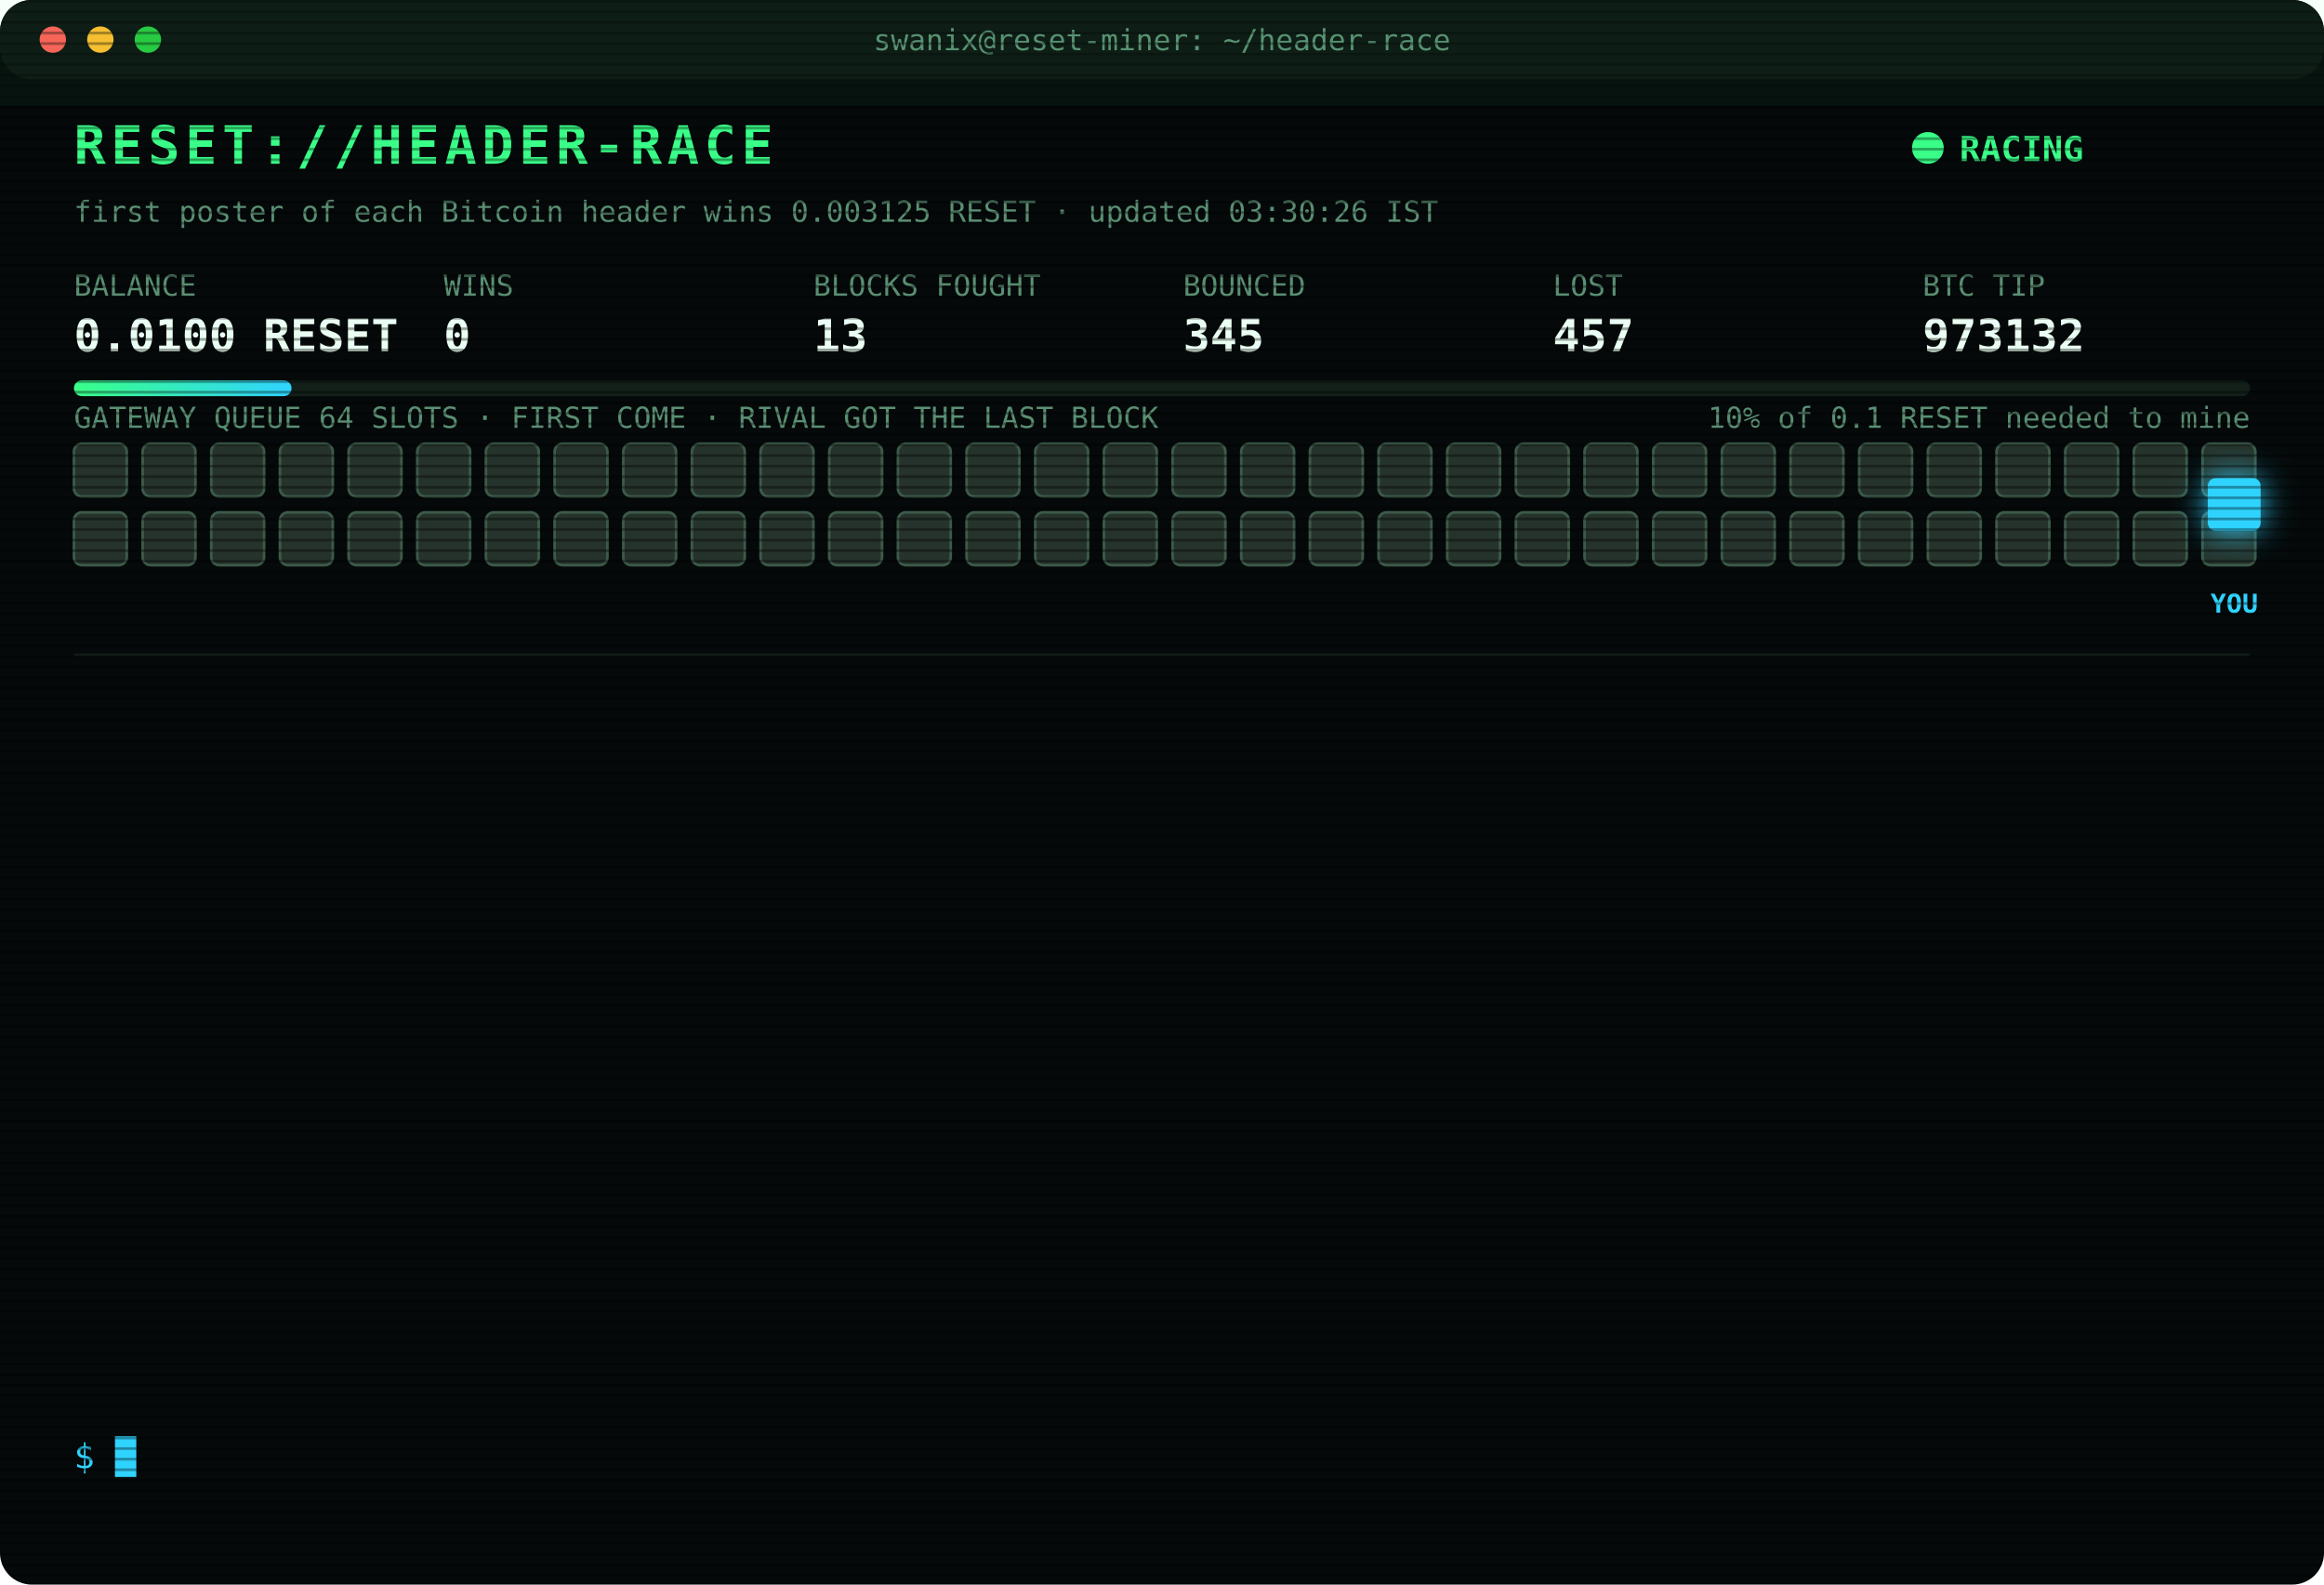
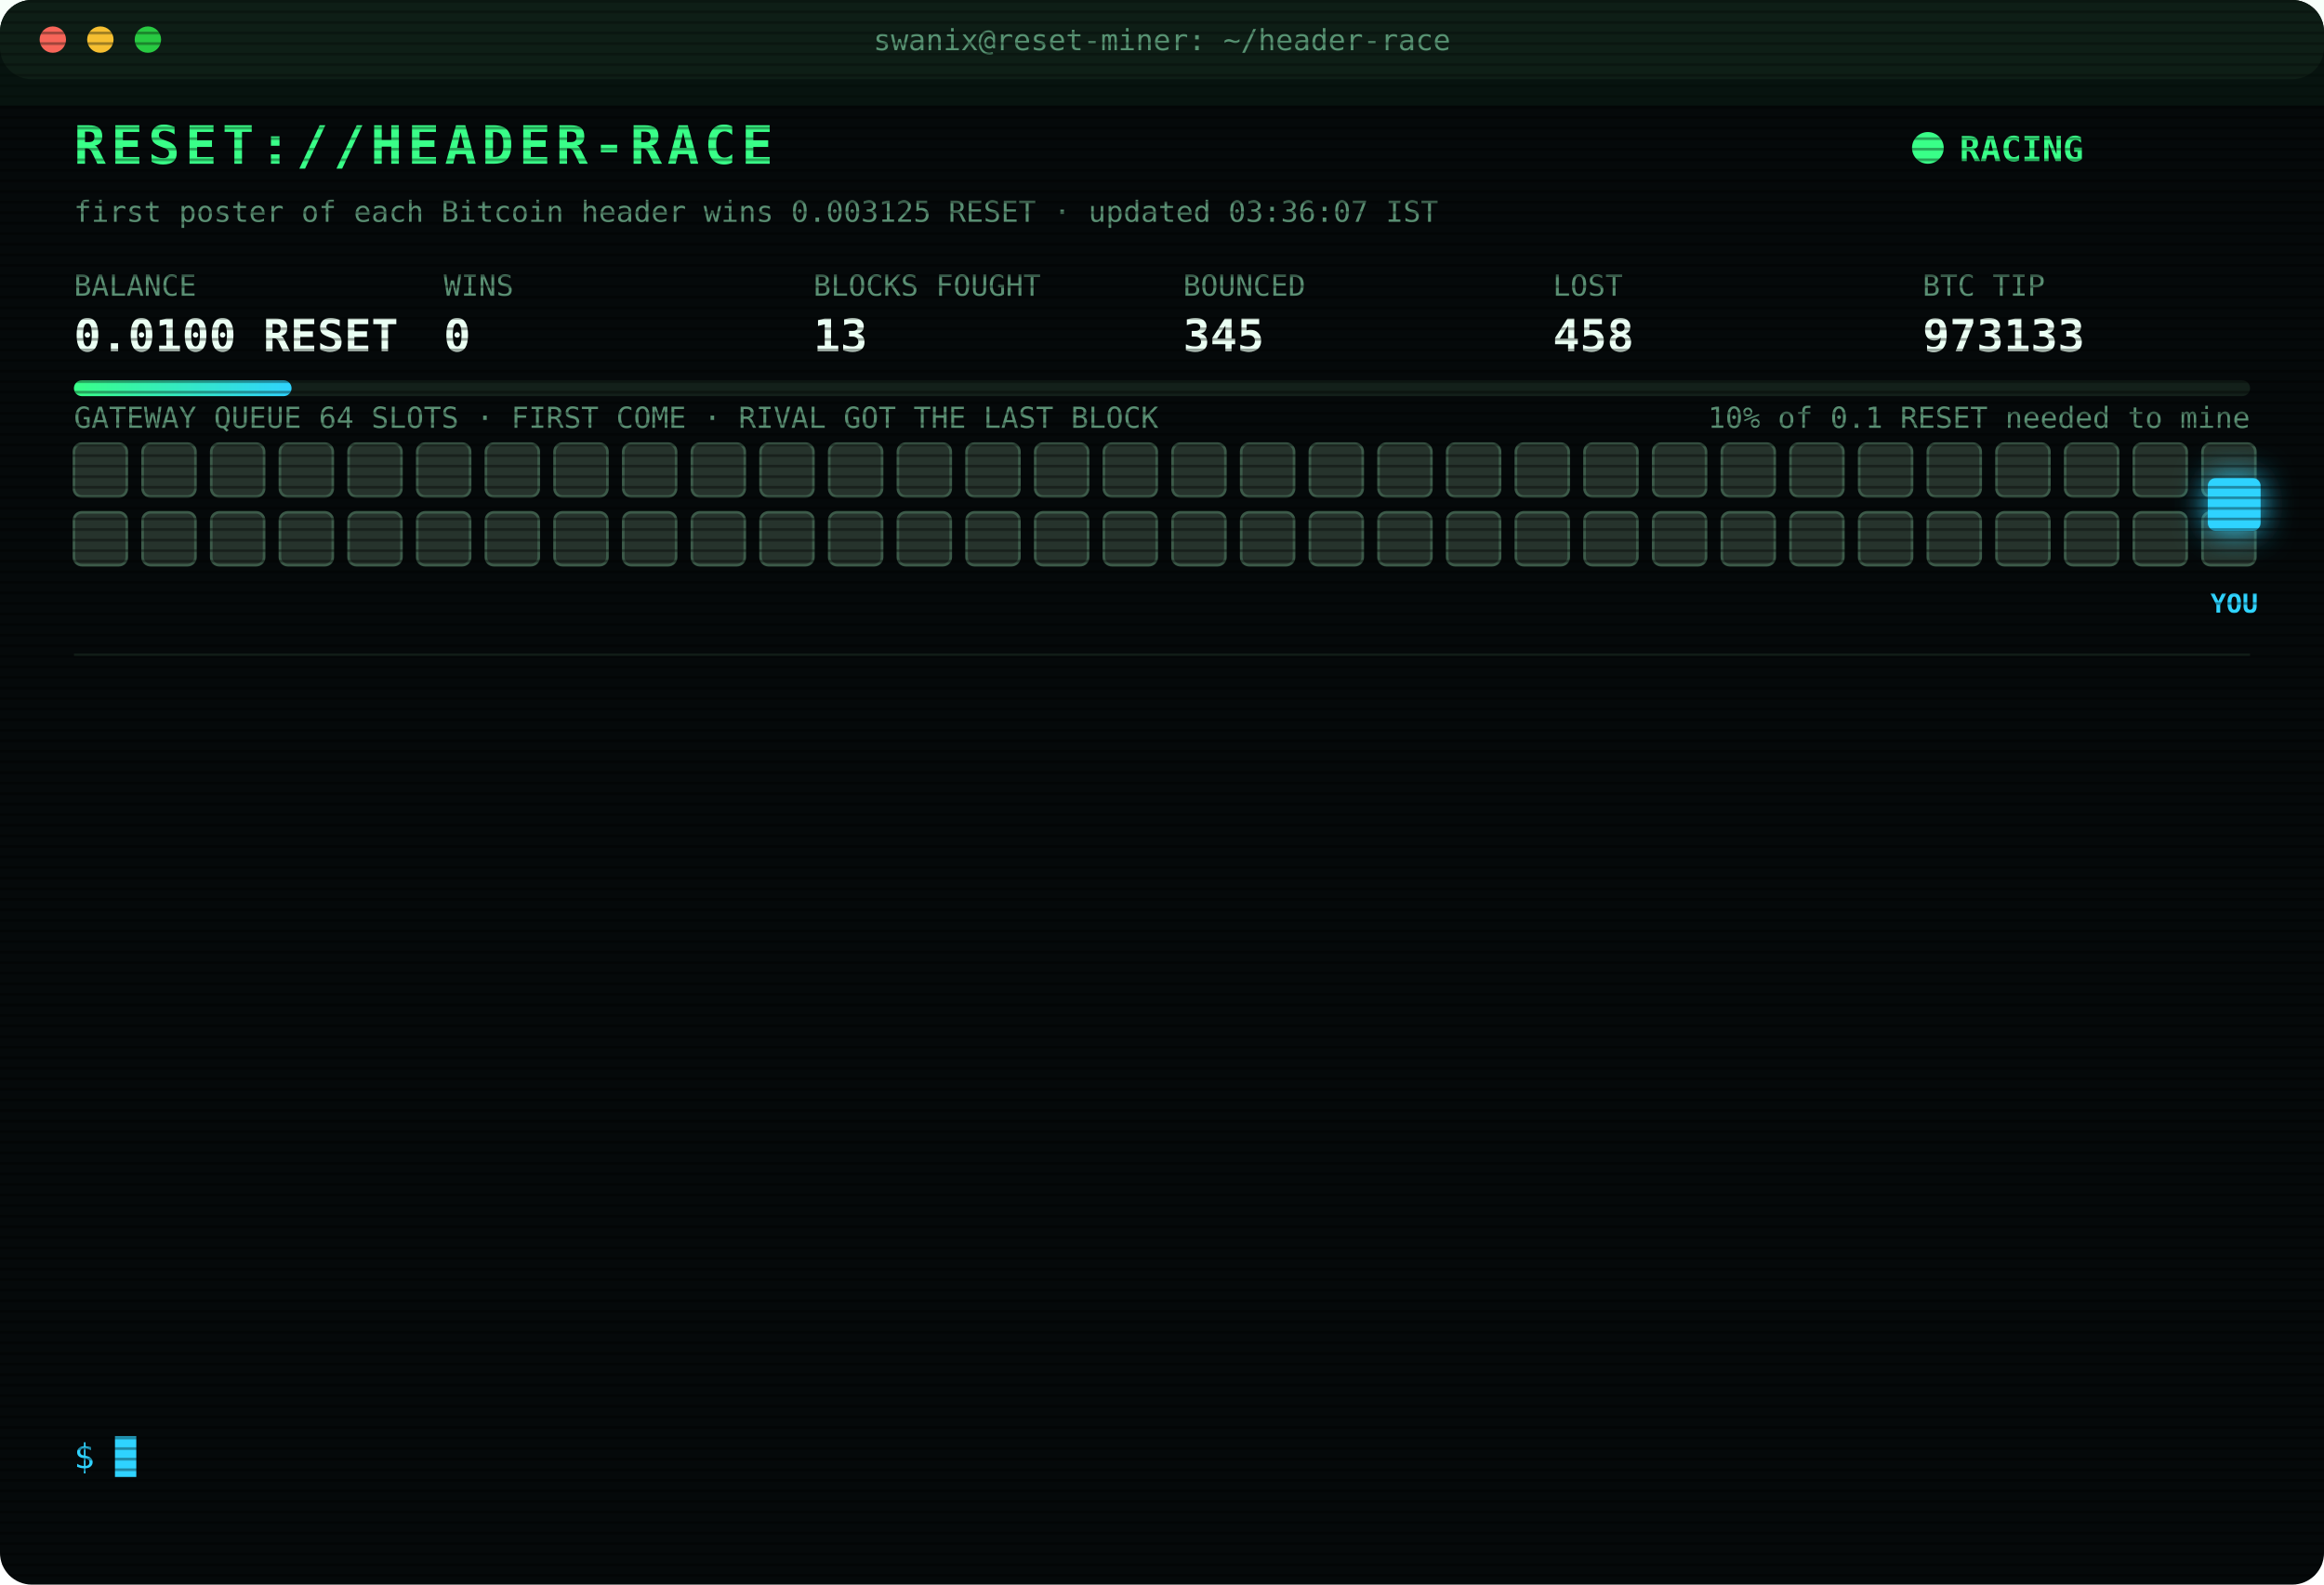
<svg xmlns="http://www.w3.org/2000/svg" width="880" height="600" viewBox="0 0 880 600" font-family="ui-monospace,SFMono-Regular,Menlo,Consolas,monospace">
  <style>
text{font-size:13px;fill:#7CFFB2}
.title{font-size:20px;font-weight:700;fill:#39FF88;letter-spacing:2px;animation:glitch 3s infinite steps(1)}
.sub{fill:#2fd3ff}.k{fill:#5a8f73;font-size:11px}.v{font-size:17px;font-weight:700;fill:#eafff3}
.ts{fill:#3f6b56}.boot{fill:#2fd3ff}.dim{fill:#5a8f73}.bad{fill:#ff4d6d}.warn{fill:#ffd23f}.mag{fill:#ff5cf0}.win{fill:#39FF88;font-weight:700}
.tag{font-size:10px;fill:#2fd3ff;font-weight:700}
.rival{fill:#26332c;stroke:#3c5a49;animation:jam 1.2s infinite alternate}
.idle{fill:#141c18;stroke:#22302a;animation:breathe 4s infinite}
.me{fill:#2fd3ff;filter:drop-shadow(0 0 6px #2fd3ff)}
.hover{animation:nudge 1.1s infinite ease-in-out}.bounce{animation:kick 1.4s infinite}
.ln{opacity:0;animation:in .4s forwards}
.cur{animation:blink 1s infinite steps(1)}
.scan{animation:scan 6s infinite linear}
.led{animation:blink 1.4s infinite}
@keyframes in{from{opacity:0;transform:translateX(-6px)}to{opacity:1;transform:none}}
@keyframes blink{50%{opacity:0}}
@keyframes jam{to{fill:#33463b}}
@keyframes breathe{50%{opacity:.4}}
@keyframes nudge{50%{transform:translateX(-10px)}}
@keyframes kick{0%,100%{transform:none}30%{transform:translateX(-14px)}55%{transform:translateX(10px) translateY(-6px)}}
@keyframes glitch{0%,92%{transform:none}93%{transform:translateX(2px);fill:#ff4d6d}95%{transform:translateX(-2px);fill:#2fd3ff}97%{transform:none}}
@keyframes scan{from{transform:translateY(-40px)}to{transform:translateY(600px)}}
</style>
  <defs>
    <pattern id="sl" width="4" height="4" patternUnits="userSpaceOnUse">
      <rect width="4" height="1" fill="#000" opacity=".35" />
    </pattern>
    <linearGradient id="bar">
      <stop offset="0" stop-color="#39FF88" />
      <stop offset="1" stop-color="#2fd3ff" />
    </linearGradient>
  </defs>
  <rect width="880" height="600" rx="12" fill="#05090a" />
  <rect width="880" height="30" rx="12" fill="#0d1512" />
  <circle cx="20" cy="15" r="5" fill="#ff5f57" />
  <circle cx="38" cy="15" r="5" fill="#febc2e" />
  <circle cx="56" cy="15" r="5" fill="#28c840" />
  <text x="440" y="19" text-anchor="middle" class="k">swanix@reset-miner: ~/header-race</text>
  <text x="28" y="62" class="title">RESET://HEADER-RACE</text>
  <circle class="led" cx="730" cy="56" r="6" fill="#39FF88" />
  <text x="742" y="61" class="win">RACING</text>
-   <text x="28" y="84" class="k">first poster of each Bitcoin header wins 0.003125 RESET · updated 03:30:26 IST</text>
+   <text x="28" y="84" class="k">first poster of each Bitcoin header wins 0.003125 RESET · updated 03:36:07 IST</text>
  <text x="28" y="112" class="k">BALANCE</text>
  <text x="28" y="133" class="v">0.0100 RESET</text>
  <text x="168" y="112" class="k">WINS</text>
  <text x="168" y="133" class="v">0</text>
  <text x="308" y="112" class="k">BLOCKS FOUGHT</text>
  <text x="308" y="133" class="v">13</text>
  <text x="448" y="112" class="k">BOUNCED</text>
  <text x="448" y="133" class="v">345</text>
  <text x="588" y="112" class="k">LOST</text>
-   <text x="588" y="133" class="v">457</text>
+   <text x="588" y="133" class="v">458</text>
  <text x="728" y="112" class="k">BTC TIP</text>
-   <text x="728" y="133" class="v">973132</text>
+   <text x="728" y="133" class="v">973133</text>
  <rect x="28" y="144" width="824" height="6" rx="3" fill="#13201a" />
  <rect x="28" y="144" width="82.4" height="6" rx="3" fill="url(#bar)" />
  <text x="852" y="162" text-anchor="end" class="k">10% of 0.1 RESET needed to mine</text>
  <text x="28" y="162" class="k">GATEWAY QUEUE 64 SLOTS · FIRST COME · RIVAL GOT THE LAST BLOCK</text>
  <rect class="rival" x="28" y="168" width="20" height="20" rx="3" style="animation-delay:0.00s" />
  <rect class="rival" x="54" y="168" width="20" height="20" rx="3" style="animation-delay:0.05s" />
  <rect class="rival" x="80" y="168" width="20" height="20" rx="3" style="animation-delay:0.10s" />
  <rect class="rival" x="106" y="168" width="20" height="20" rx="3" style="animation-delay:0.15s" />
  <rect class="rival" x="132" y="168" width="20" height="20" rx="3" style="animation-delay:0.20s" />
  <rect class="rival" x="158" y="168" width="20" height="20" rx="3" style="animation-delay:0.25s" />
  <rect class="rival" x="184" y="168" width="20" height="20" rx="3" style="animation-delay:0.30s" />
  <rect class="rival" x="210" y="168" width="20" height="20" rx="3" style="animation-delay:0.35s" />
  <rect class="rival" x="236" y="168" width="20" height="20" rx="3" style="animation-delay:0.40s" />
  <rect class="rival" x="262" y="168" width="20" height="20" rx="3" style="animation-delay:0.45s" />
  <rect class="rival" x="288" y="168" width="20" height="20" rx="3" style="animation-delay:0.50s" />
  <rect class="rival" x="314" y="168" width="20" height="20" rx="3" style="animation-delay:0.55s" />
  <rect class="rival" x="340" y="168" width="20" height="20" rx="3" style="animation-delay:0.60s" />
  <rect class="rival" x="366" y="168" width="20" height="20" rx="3" style="animation-delay:0.65s" />
  <rect class="rival" x="392" y="168" width="20" height="20" rx="3" style="animation-delay:0.70s" />
  <rect class="rival" x="418" y="168" width="20" height="20" rx="3" style="animation-delay:0.75s" />
  <rect class="rival" x="444" y="168" width="20" height="20" rx="3" style="animation-delay:0.80s" />
  <rect class="rival" x="470" y="168" width="20" height="20" rx="3" style="animation-delay:0.85s" />
  <rect class="rival" x="496" y="168" width="20" height="20" rx="3" style="animation-delay:0.90s" />
  <rect class="rival" x="522" y="168" width="20" height="20" rx="3" style="animation-delay:0.95s" />
  <rect class="rival" x="548" y="168" width="20" height="20" rx="3" style="animation-delay:1.00s" />
  <rect class="rival" x="574" y="168" width="20" height="20" rx="3" style="animation-delay:1.05s" />
  <rect class="rival" x="600" y="168" width="20" height="20" rx="3" style="animation-delay:1.10s" />
  <rect class="rival" x="626" y="168" width="20" height="20" rx="3" style="animation-delay:1.15s" />
  <rect class="rival" x="652" y="168" width="20" height="20" rx="3" style="animation-delay:1.20s" />
  <rect class="rival" x="678" y="168" width="20" height="20" rx="3" style="animation-delay:1.25s" />
  <rect class="rival" x="704" y="168" width="20" height="20" rx="3" style="animation-delay:1.30s" />
  <rect class="rival" x="730" y="168" width="20" height="20" rx="3" style="animation-delay:1.35s" />
  <rect class="rival" x="756" y="168" width="20" height="20" rx="3" style="animation-delay:1.40s" />
  <rect class="rival" x="782" y="168" width="20" height="20" rx="3" style="animation-delay:1.45s" />
  <rect class="rival" x="808" y="168" width="20" height="20" rx="3" style="animation-delay:1.50s" />
  <rect class="rival" x="834" y="168" width="20" height="20" rx="3" style="animation-delay:1.55s" />
  <rect class="rival" x="28" y="194" width="20" height="20" rx="3" style="animation-delay:1.60s" />
  <rect class="rival" x="54" y="194" width="20" height="20" rx="3" style="animation-delay:1.65s" />
  <rect class="rival" x="80" y="194" width="20" height="20" rx="3" style="animation-delay:1.70s" />
  <rect class="rival" x="106" y="194" width="20" height="20" rx="3" style="animation-delay:1.75s" />
  <rect class="rival" x="132" y="194" width="20" height="20" rx="3" style="animation-delay:1.80s" />
  <rect class="rival" x="158" y="194" width="20" height="20" rx="3" style="animation-delay:1.85s" />
  <rect class="rival" x="184" y="194" width="20" height="20" rx="3" style="animation-delay:1.90s" />
  <rect class="rival" x="210" y="194" width="20" height="20" rx="3" style="animation-delay:1.95s" />
  <rect class="rival" x="236" y="194" width="20" height="20" rx="3" style="animation-delay:2.00s" />
  <rect class="rival" x="262" y="194" width="20" height="20" rx="3" style="animation-delay:2.05s" />
  <rect class="rival" x="288" y="194" width="20" height="20" rx="3" style="animation-delay:2.10s" />
  <rect class="rival" x="314" y="194" width="20" height="20" rx="3" style="animation-delay:2.15s" />
  <rect class="rival" x="340" y="194" width="20" height="20" rx="3" style="animation-delay:2.20s" />
  <rect class="rival" x="366" y="194" width="20" height="20" rx="3" style="animation-delay:2.25s" />
  <rect class="rival" x="392" y="194" width="20" height="20" rx="3" style="animation-delay:2.30s" />
  <rect class="rival" x="418" y="194" width="20" height="20" rx="3" style="animation-delay:2.35s" />
  <rect class="rival" x="444" y="194" width="20" height="20" rx="3" style="animation-delay:2.40s" />
  <rect class="rival" x="470" y="194" width="20" height="20" rx="3" style="animation-delay:2.45s" />
  <rect class="rival" x="496" y="194" width="20" height="20" rx="3" style="animation-delay:2.50s" />
  <rect class="rival" x="522" y="194" width="20" height="20" rx="3" style="animation-delay:2.55s" />
  <rect class="rival" x="548" y="194" width="20" height="20" rx="3" style="animation-delay:2.60s" />
  <rect class="rival" x="574" y="194" width="20" height="20" rx="3" style="animation-delay:2.65s" />
  <rect class="rival" x="600" y="194" width="20" height="20" rx="3" style="animation-delay:2.70s" />
  <rect class="rival" x="626" y="194" width="20" height="20" rx="3" style="animation-delay:2.75s" />
  <rect class="rival" x="652" y="194" width="20" height="20" rx="3" style="animation-delay:2.80s" />
  <rect class="rival" x="678" y="194" width="20" height="20" rx="3" style="animation-delay:2.85s" />
  <rect class="rival" x="704" y="194" width="20" height="20" rx="3" style="animation-delay:2.90s" />
  <rect class="rival" x="730" y="194" width="20" height="20" rx="3" style="animation-delay:2.95s" />
  <rect class="rival" x="756" y="194" width="20" height="20" rx="3" style="animation-delay:3.00s" />
  <rect class="rival" x="782" y="194" width="20" height="20" rx="3" style="animation-delay:3.05s" />
  <rect class="rival" x="808" y="194" width="20" height="20" rx="3" style="animation-delay:3.10s" />
  <rect class="rival" x="834" y="194" width="20" height="20" rx="3" style="animation-delay:3.15s" />
  <g class="hover">
    <rect class="me" x="836" y="181" width="20" height="20" rx="3" />
    <text class="tag" x="846" y="232" text-anchor="middle">YOU</text>
  </g>
  <line x1="28" x2="852" y1="248" y2="248" stroke="#13201a" />
  <g class="ln" style="animation-delay:0.40s">
-     <text x="28" y="270" class="ts">01:23:02</text>
-     <text x="104" y="270" class="bad">[LOST] #973118 taken by a rival miner</text>
+     <text x="28" y="270" class="ts">01:31:50</text>
+     <text x="104" y="270" class="bad">[LOST] #973120 taken by a rival miner</text>
  </g>
  <g class="ln" style="animation-delay:0.65s">
-     <text x="28" y="292" class="ts">01:31:50</text>
-     <text x="104" y="292" class="bad">[LOST] #973120 taken by a rival miner</text>
+     <text x="28" y="292" class="ts">01:46:59</text>
+     <text x="104" y="292" class="bad">[LOST] #973121 taken by a rival miner</text>
  </g>
  <g class="ln" style="animation-delay:0.90s">
-     <text x="28" y="314" class="ts">01:46:59</text>
-     <text x="104" y="314" class="bad">[LOST] #973121 taken by a rival miner</text>
+     <text x="28" y="314" class="ts">01:48:19</text>
+     <text x="104" y="314" class="bad">[LOST] #973122 taken by a rival miner</text>
  </g>
  <g class="ln" style="animation-delay:1.15s">
-     <text x="28" y="336" class="ts">01:48:19</text>
-     <text x="104" y="336" class="bad">[LOST] #973122 taken by a rival miner</text>
+     <text x="28" y="336" class="ts">01:55:41</text>
+     <text x="104" y="336" class="bad">[LOST] #973123 taken by a rival miner</text>
  </g>
  <g class="ln" style="animation-delay:1.40s">
-     <text x="28" y="358" class="ts">01:55:41</text>
-     <text x="104" y="358" class="bad">[LOST] #973123 taken by a rival miner</text>
+     <text x="28" y="358" class="ts">02:00:06</text>
+     <text x="104" y="358" class="bad">[LOST] #973124 taken by a rival miner</text>
  </g>
  <g class="ln" style="animation-delay:1.65s">
-     <text x="28" y="380" class="ts">02:00:06</text>
-     <text x="104" y="380" class="bad">[LOST] #973124 taken by a rival miner</text>
+     <text x="28" y="380" class="ts">02:26:34</text>
+     <text x="104" y="380" class="bad">[LOST] #973125 taken by a rival miner</text>
  </g>
  <g class="ln" style="animation-delay:1.90s">
-     <text x="28" y="402" class="ts">02:26:34</text>
-     <text x="104" y="402" class="bad">[LOST] #973125 taken by a rival miner</text>
+     <text x="28" y="402" class="ts">02:30:55</text>
+     <text x="104" y="402" class="bad">[LOST] #973126 taken by a rival miner</text>
  </g>
  <g class="ln" style="animation-delay:2.15s">
-     <text x="28" y="424" class="ts">02:30:55</text>
-     <text x="104" y="424" class="bad">[LOST] #973126 taken by a rival miner</text>
+     <text x="28" y="424" class="ts">02:33:39</text>
+     <text x="104" y="424" class="bad">[LOST] #973127 taken by a rival miner</text>
  </g>
  <g class="ln" style="animation-delay:2.40s">
-     <text x="28" y="446" class="ts">02:33:39</text>
-     <text x="104" y="446" class="bad">[LOST] #973127 taken by a rival miner</text>
+     <text x="28" y="446" class="ts">02:40:02</text>
+     <text x="104" y="446" class="bad">[LOST] #973128 taken by a rival miner</text>
  </g>
  <g class="ln" style="animation-delay:2.65s">
-     <text x="28" y="468" class="ts">02:40:02</text>
-     <text x="104" y="468" class="bad">[LOST] #973128 taken by a rival miner</text>
+     <text x="28" y="468" class="ts">02:50:34</text>
+     <text x="104" y="468" class="bad">[LOST] #973129 taken by a rival miner</text>
  </g>
  <g class="ln" style="animation-delay:2.90s">
-     <text x="28" y="490" class="ts">02:50:34</text>
-     <text x="104" y="490" class="bad">[LOST] #973129 taken by a rival miner</text>
+     <text x="28" y="490" class="ts">02:53:02</text>
+     <text x="104" y="490" class="bad">[LOST] #973130 taken by a rival miner</text>
  </g>
  <g class="ln" style="animation-delay:3.15s">
-     <text x="28" y="512" class="ts">02:53:02</text>
-     <text x="104" y="512" class="bad">[LOST] #973130 taken by a rival miner</text>
+     <text x="28" y="512" class="ts">03:20:08</text>
+     <text x="104" y="512" class="bad">[LOST] #973132 taken by a rival miner</text>
  </g>
  <g class="ln" style="animation-delay:3.40s">
-     <text x="28" y="534" class="ts">03:20:08</text>
-     <text x="104" y="534" class="bad">[LOST] #973132 taken by a rival miner</text>
+     <text x="28" y="534" class="ts">03:36:07</text>
+     <text x="104" y="534" class="bad">[LOST] #973133 taken by a rival miner</text>
  </g>
  <text x="28" y="556" class="sub">$ <tspan class="cur">█</tspan>
  </text>
  <rect width="880" height="600" rx="12" fill="url(#sl)" pointer-events="none" />
  <rect class="scan" width="880" height="40" fill="#39FF88" opacity=".04" />
</svg>
